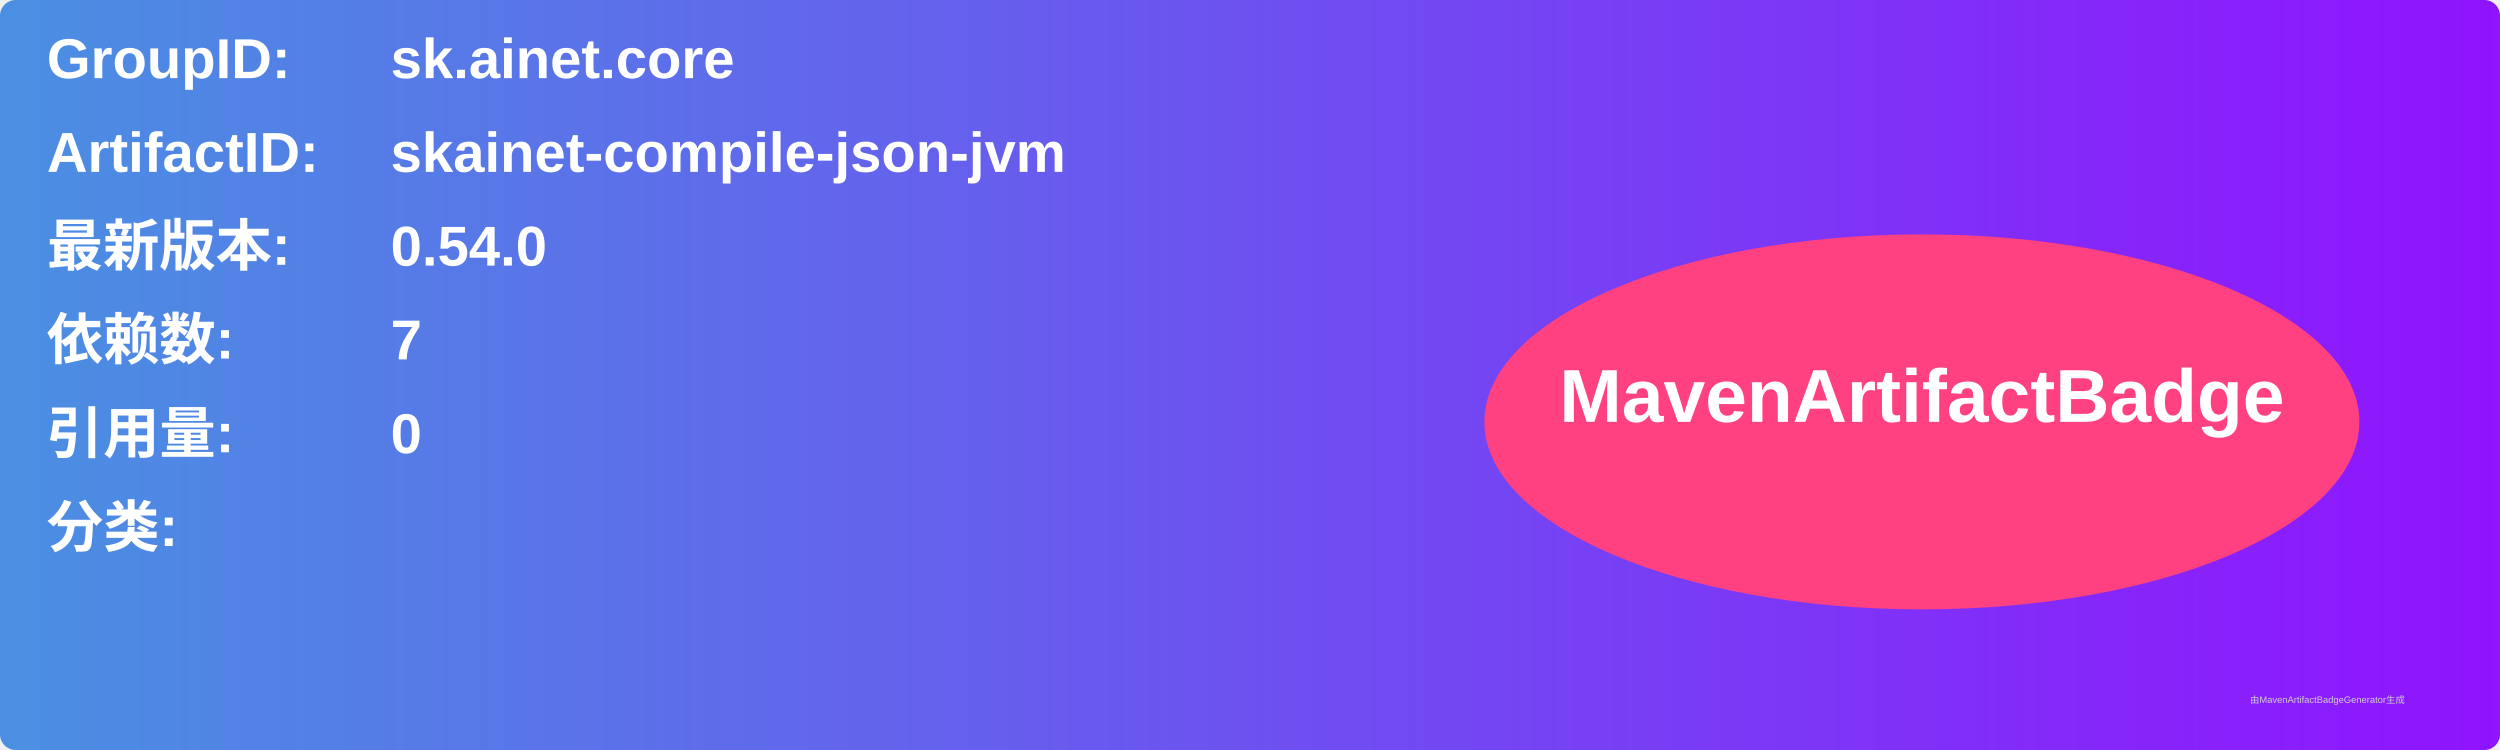
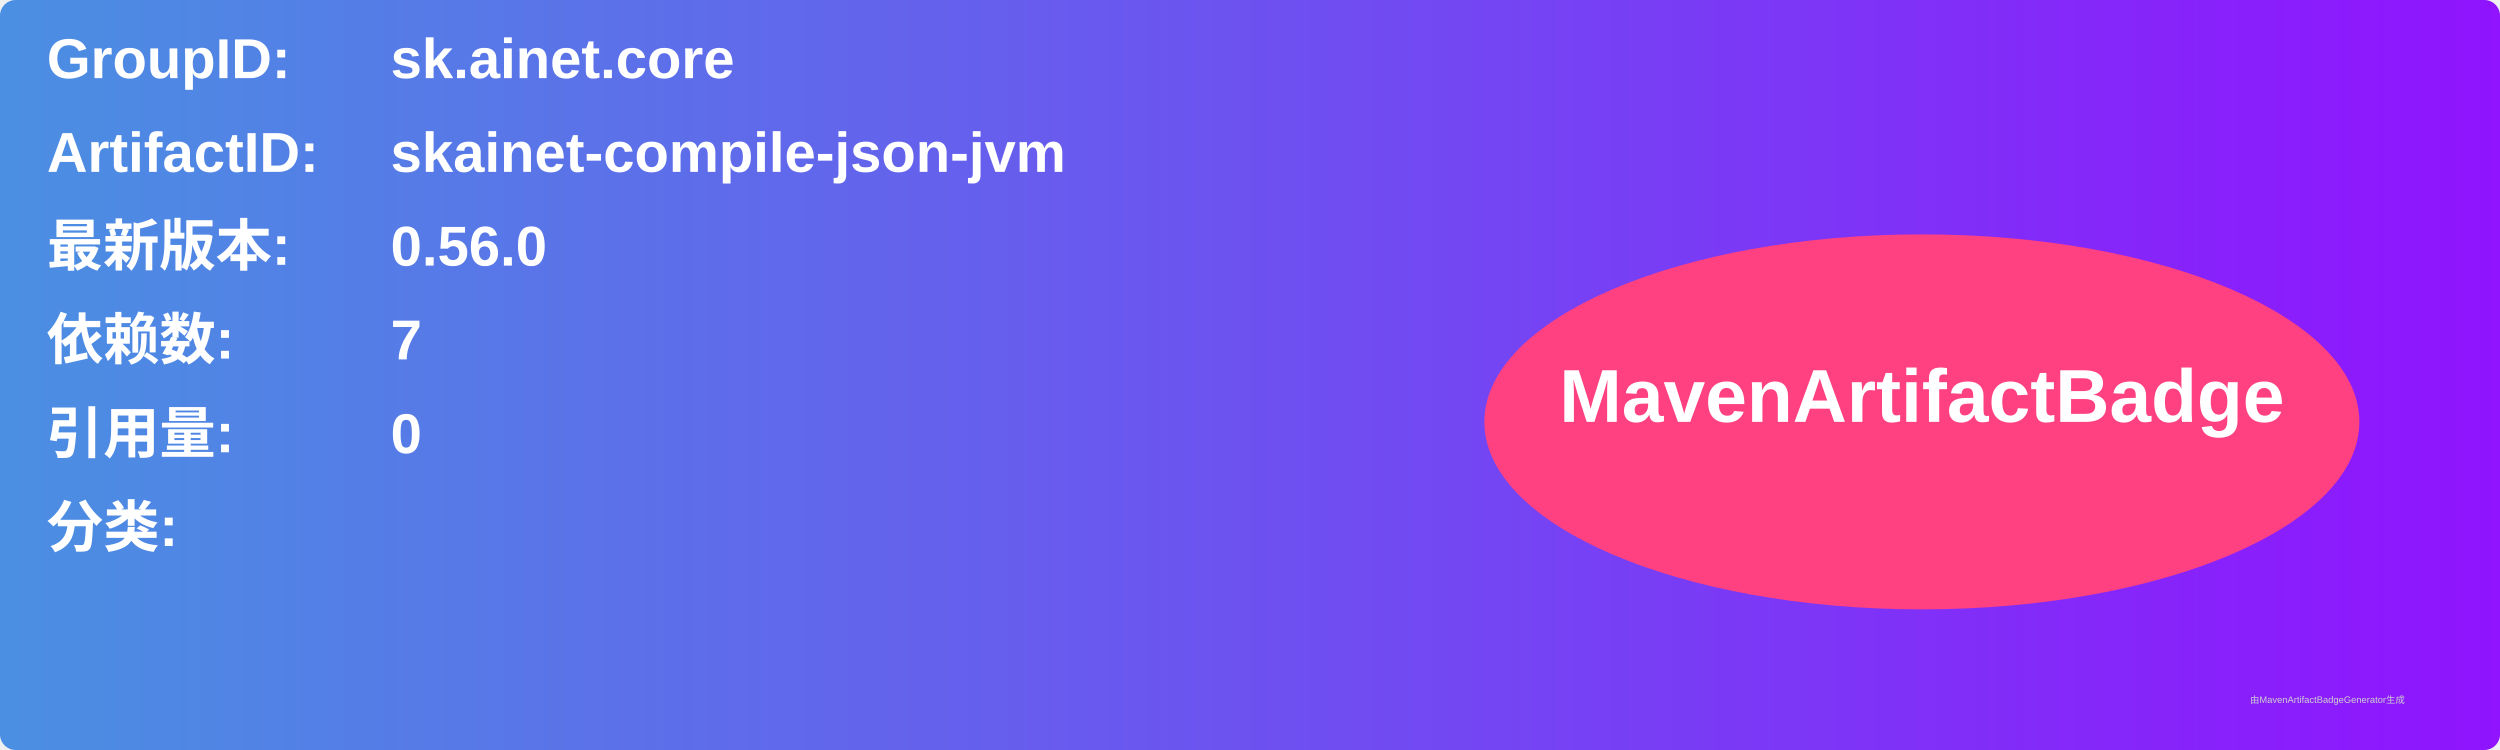
<svg xmlns="http://www.w3.org/2000/svg" width="800" height="240" viewBox="0 0 800 240">
  <linearGradient id="grad" x1="0%" y1="0%" x2="100%" y2="0%">
    <stop offset="0%" stop-color="#4a90e2" />
    <stop offset="100%" stop-color="#9013fe" />
  </linearGradient>
  <rect width="100%" height="100%" rx="5" ry="5" fill="url(#grad)" />
  <g transform="translate(15, 15)">
    <text x="0" y="10" font-family="Arial" font-size="18" fill="white" font-weight="bold" width="260">GroupID:</text>
    <text x="110" y="10" font-family="Arial" font-size="18" fill="white" font-weight="bold" width="460">sk.ainet.core</text>
    <text x="0" y="40" font-family="Arial" font-size="18" fill="white" font-weight="bold" width="260">ArtifactID:</text>
    <text x="110" y="40" font-family="Arial" font-size="18" fill="white" font-weight="bold" width="460">skainet-compile-json-jvm</text>
    <text x="0" y="70" font-family="Arial" font-size="18" fill="white" font-weight="bold">最新版本:</text>
    <text x="110" y="70" font-family="Arial" font-size="18" fill="white" font-weight="bold">
-       <tspan font-weight="bold">0.54.0</tspan>
+       <tspan font-weight="bold">0.56.0</tspan>
    </text>
    <text x="0" y="100" font-family="Arial" font-size="18" fill="white" font-weight="bold">依赖数: </text>
    <text x="110" y="100" font-family="Arial" font-size="18" fill="white">
      <tspan font-weight="bold">7</tspan>
    </text>
    <text x="0" y="130" font-family="Arial" font-size="18" fill="white" font-weight="bold">引用量: </text>
    <text x="110" y="130" font-family="Arial" font-size="18" fill="white">
      <tspan font-weight="bold">0</tspan>
    </text>
    <text x="0" y="160" font-family="Arial" font-size="18" fill="white" font-weight="bold">分类:</text>
    <text x="10" y="190" font-family="Arial" font-size="10" fill="white">
      <tspan font-weight="bold" />
    </text>
    <ellipse cx="600" cy="120" rx="140" ry="60" fill="#ff4081" />
    <text x="600" y="120" text-anchor="middle" font-family="Arial" font-size="24" fill="white" font-weight="bold">MavenArtifactBadge</text>
  </g>
  <text x="720" y="225" font-family="Arial" font-size="3" fill="#d0d0d0">由MavenArtifactBadgeGenerator生成</text>
</svg>
